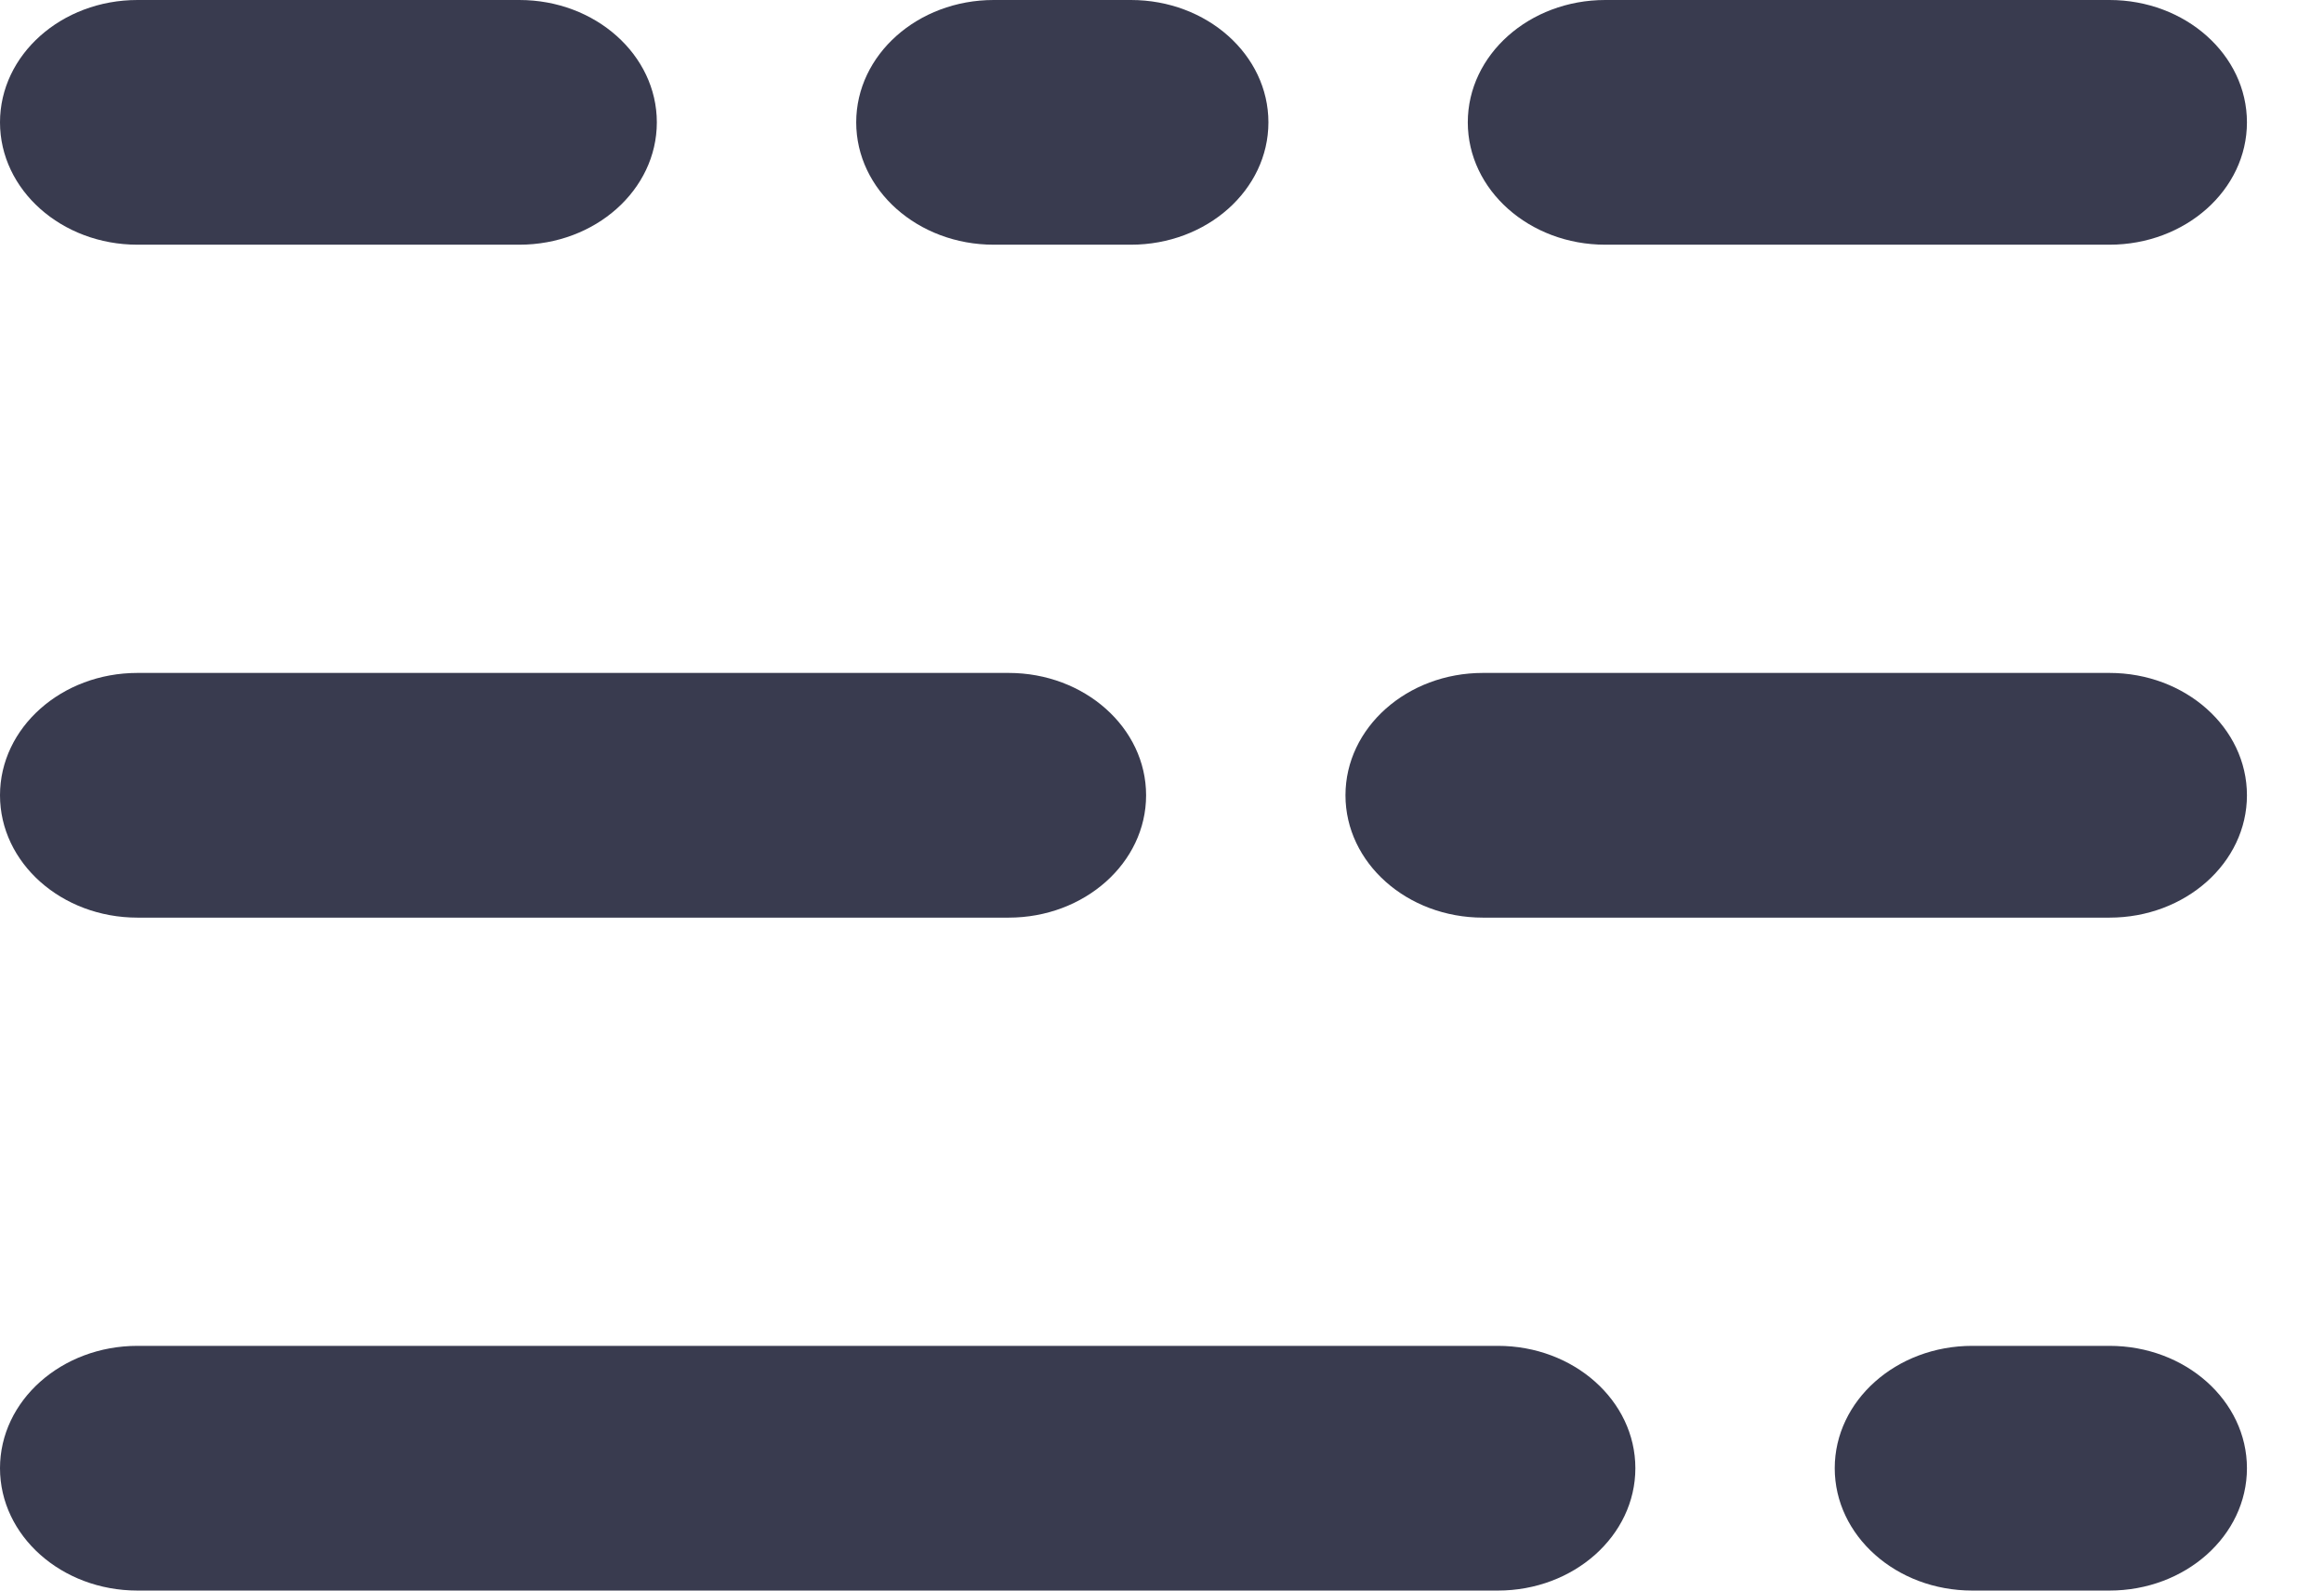
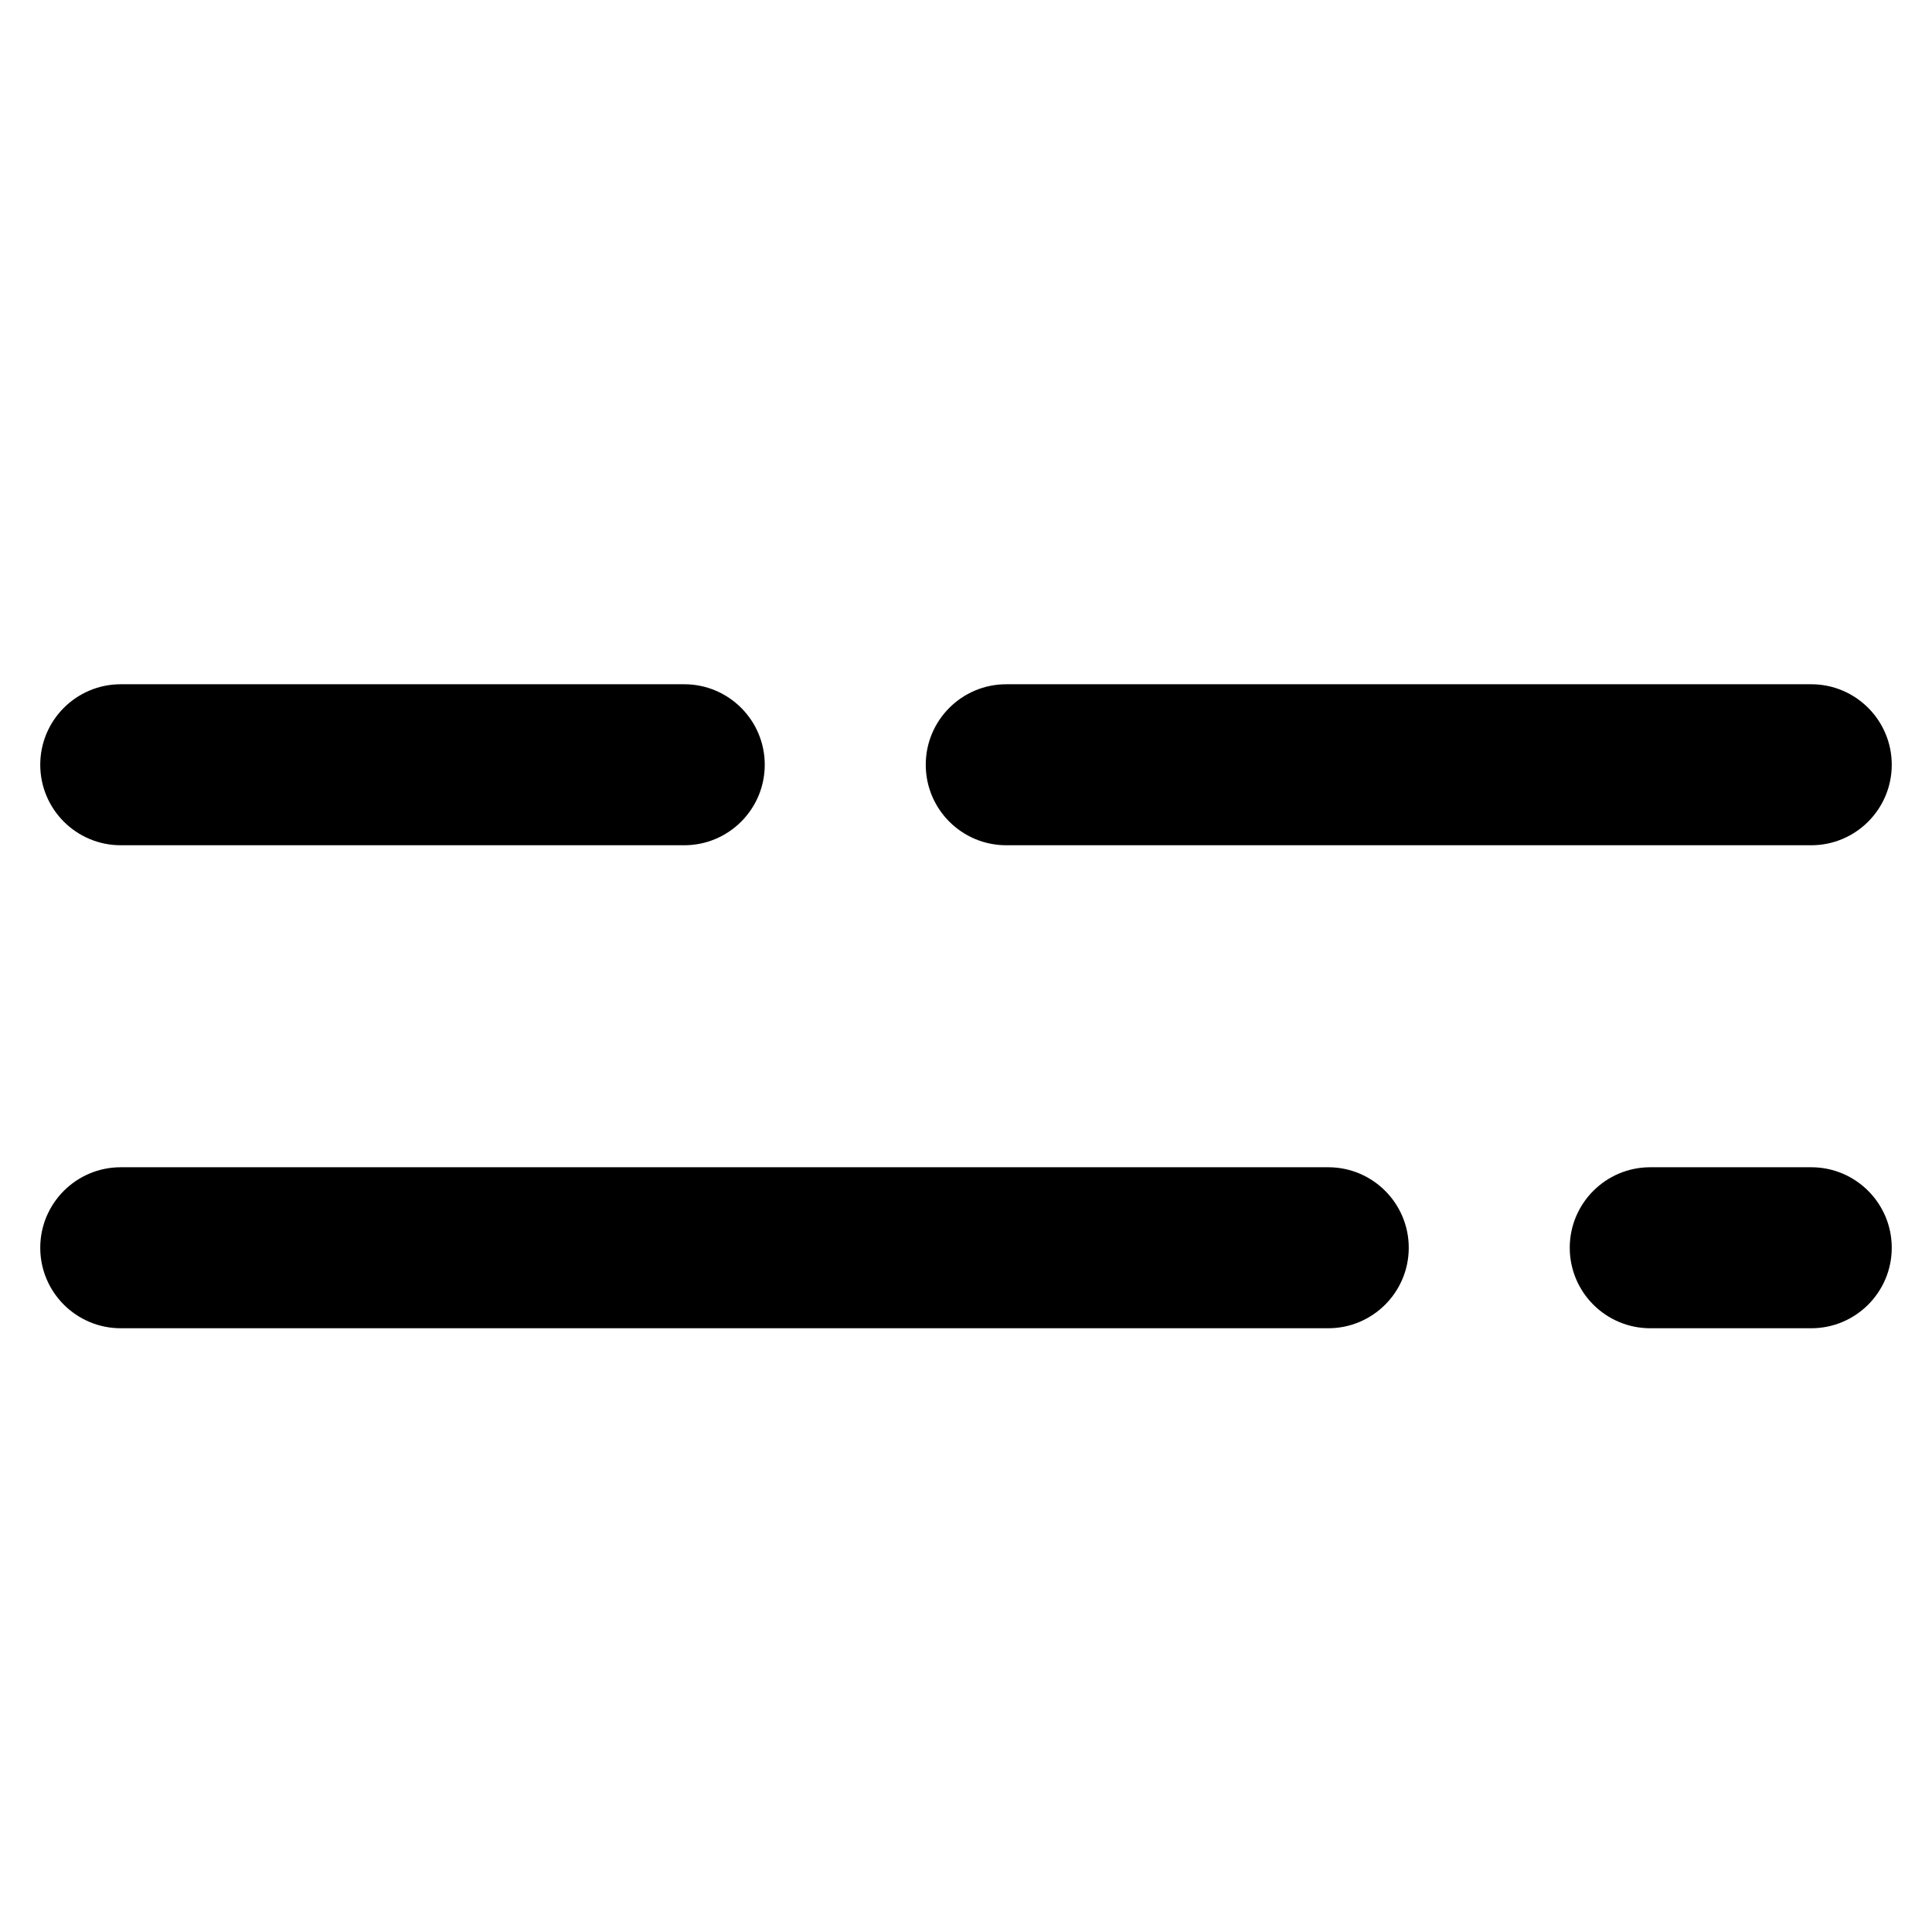
- <svg xmlns="http://www.w3.org/2000/svg" width="19px" height="13px" viewBox="0 0 19 13" version="1.1">
-   <defs />
-   <g id="Symbols" stroke="none" stroke-width="1" fill="none" fill-rule="evenodd">
-     <path d="M8.124,2 C7.503,2 7,1.552 7,1 C7,0.448 7.503,0 8.124,0 L9.246,0 C9.867,0 10.37,0.448 10.37,1 C10.37,1.552 9.867,2 9.246,2 L8.124,2 Z M13.124,2 C12.503,2 12,1.552 12,1 C12,0.448 12.503,0 13.124,0 L17.246,0 C17.867,0 18.37,0.448 18.37,1 C18.37,1.552 17.867,2 17.246,2 L13.124,2 Z M1.124,2 C0.503,2 0,1.552 0,1 C0,0.448 0.503,0 1.124,0 L4.246,0 C4.867,0 5.37,0.448 5.37,1 C5.37,1.552 4.867,2 4.246,2 L1.124,2 Z M1.124,7.5 C0.503,7.5 0,7.052 0,6.5 C0,5.948 0.503,5.5 1.124,5.5 L8.246,5.5 C8.867,5.5 9.37,5.948 9.37,6.5 C9.37,7.052 8.867,7.5 8.246,7.5 L1.124,7.5 Z M12.124,7.5 C11.503,7.5 11,7.052 11,6.5 C11,5.948 11.503,5.5 12.124,5.5 L17.246,5.5 C17.867,5.5 18.37,5.948 18.37,6.5 C18.37,7.052 17.867,7.5 17.246,7.5 L12.124,7.5 Z M1.124,13 C0.503,13 0,12.552 0,12 C0,11.448 0.503,11 1.124,11 L12.246,11 C12.867,11 13.37,11.448 13.37,12 C13.37,12.552 12.867,13 12.246,13 L1.124,13 Z M16.124,13 C15.503,13 15,12.552 15,12 C15,11.448 15.503,11 16.124,11 L17.246,11 C17.867,11 18.37,11.448 18.37,12 C18.37,12.552 17.867,13 17.246,13 L16.124,13 Z" id="Combined-Shape-Copy-5" fill="#393B4F" fill-rule="nonzero" />
+ <svg xmlns="http://www.w3.org/2000/svg" width="24px" height="24px" viewBox="0 0 24 24" version="1.1">
+   <g id="Icons" stroke="none" stroke-width="1" fill="none" fill-rule="evenodd">
+     <path d="M1.5,10.5 C0.948,10.5 0.5,10.052 0.5,9.5 C0.5,8.948 0.948,8.5 1.5,8.5 L8.5,8.5 C9.052,8.5 9.5,8.948 9.5,9.5 C9.5,10.052 9.052,10.5 8.5,10.5 L1.5,10.5 Z M12.5,10.5 C11.948,10.5 11.5,10.052 11.5,9.5 C11.5,8.948 11.948,8.5 12.5,8.5 L22.5,8.5 C23.052,8.5 23.5,8.948 23.5,9.5 C23.5,10.052 23.052,10.5 22.5,10.5 L12.5,10.5 Z M20.5,16.5 C19.948,16.5 19.5,16.052 19.5,15.5 C19.5,14.948 19.948,14.5 20.5,14.5 L22.5,14.5 C23.052,14.5 23.5,14.948 23.5,15.5 C23.5,16.052 23.052,16.5 22.5,16.5 L20.5,16.5 Z M1.5,16.5 C0.948,16.5 0.5,16.052 0.5,15.5 C0.5,14.948 0.948,14.5 1.5,14.5 L16.5,14.5 C17.052,14.5 17.5,14.948 17.5,15.5 C17.5,16.052 17.052,16.5 16.5,16.5 L1.5,16.5 Z" id="Shape" fill="#000000" fill-rule="nonzero" />
  </g>
</svg>
